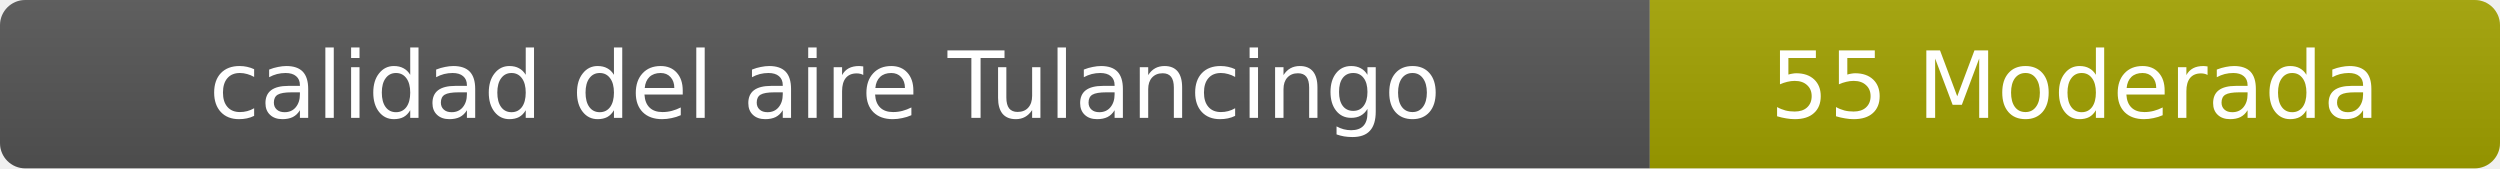
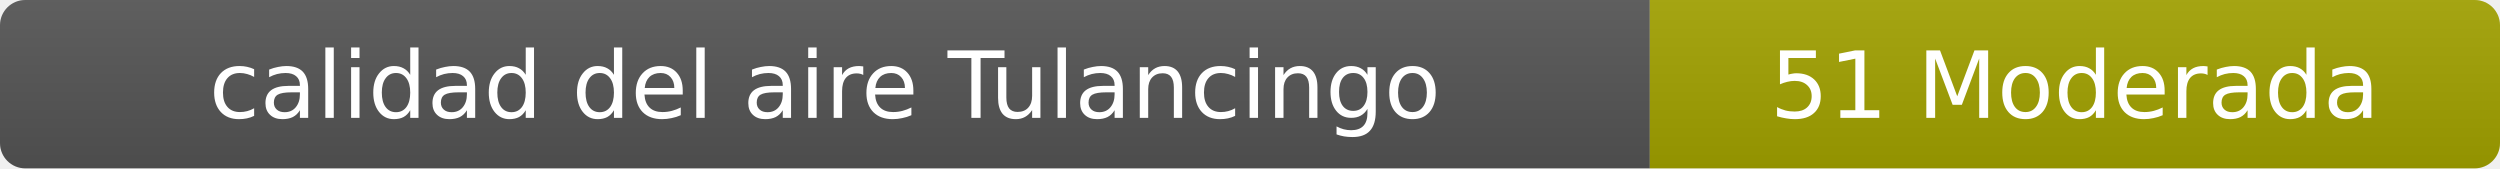
- <svg xmlns="http://www.w3.org/2000/svg" width="297" height="20" role="img" aria-label="calidad del aire: 55 Moderada">
+ <svg xmlns="http://www.w3.org/2000/svg" width="297" height="20" role="img" aria-label="calidad del aire: 51 Moderada">
  <linearGradient id="s" x2="0" y2="100%">
    <stop offset="0" stop-color="#bbb" stop-opacity=".1" />
    <stop offset="1" stop-opacity=".1" />
  </linearGradient>
  <clipPath id="r">
    <rect width="297" height="20" rx="3" fill="#fff" />
  </clipPath>
  <g clip-path="url(#r)">
    <rect width="196" height="20" fill="#555" />
    <rect x="196" width="101" height="20" fill="#a3a300" />
    <rect width="297" height="20" fill="url(#s)" />
  </g>
  <g fill="#fff" text-anchor="middle" font-family="Verdana,Geneva,DejaVu Sans,sans-serif" font-size="11">
    <text x="98" y="14">calidad del aire Tulancingo</text>
-     <text x="246.5" y="14">55 Moderada</text>
+     <text x="246.5" y="14">51 Moderada</text>
  </g>
</svg>
